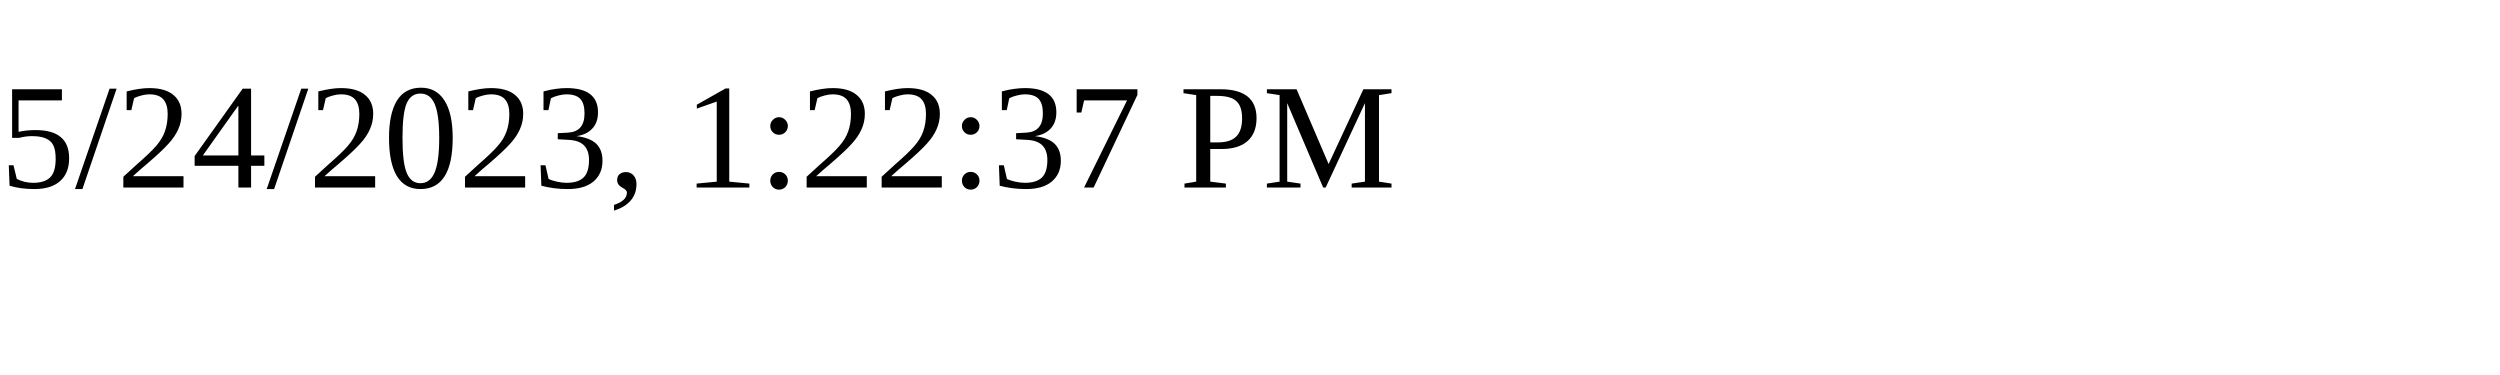
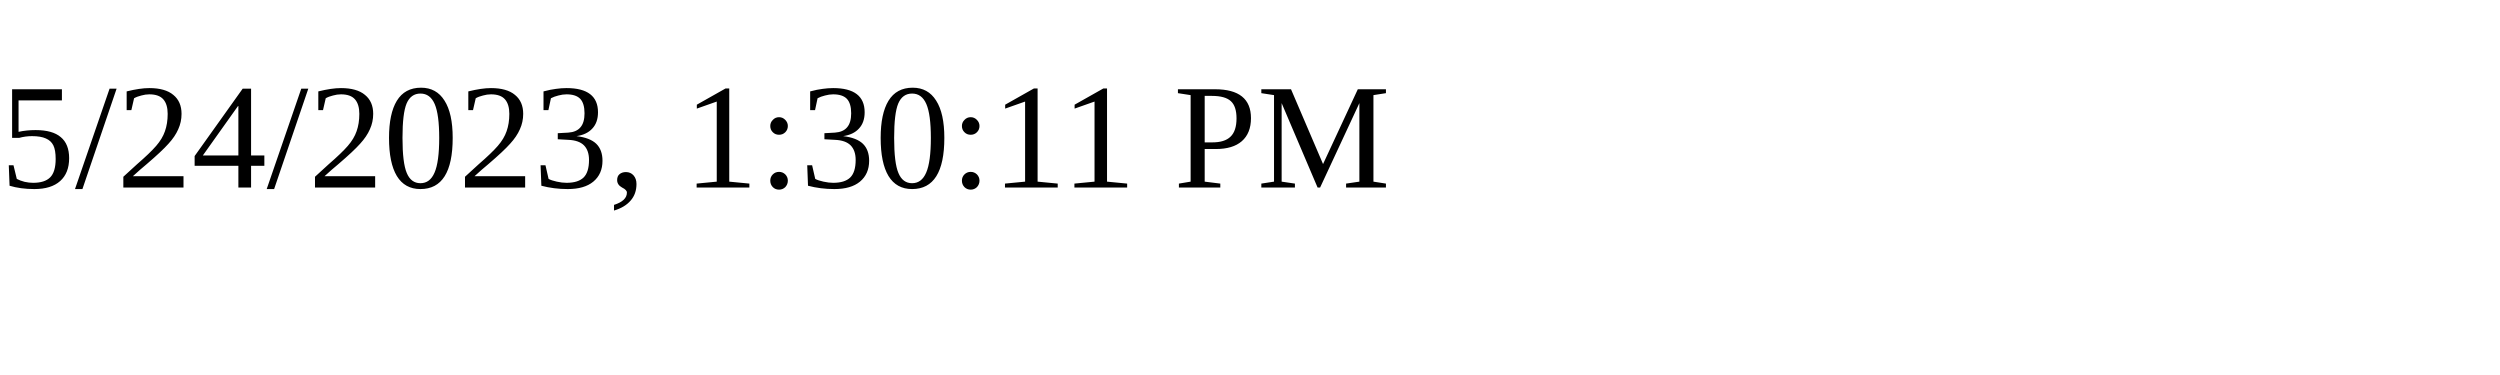
<svg xmlns="http://www.w3.org/2000/svg" height="30" width="200">
-   <text x="0" y="15">5/24/2023, 1:22:37 PM</text>
+   <text x="0" y="15">5/24/2023, 1:30:11 PM</text>
</svg>
